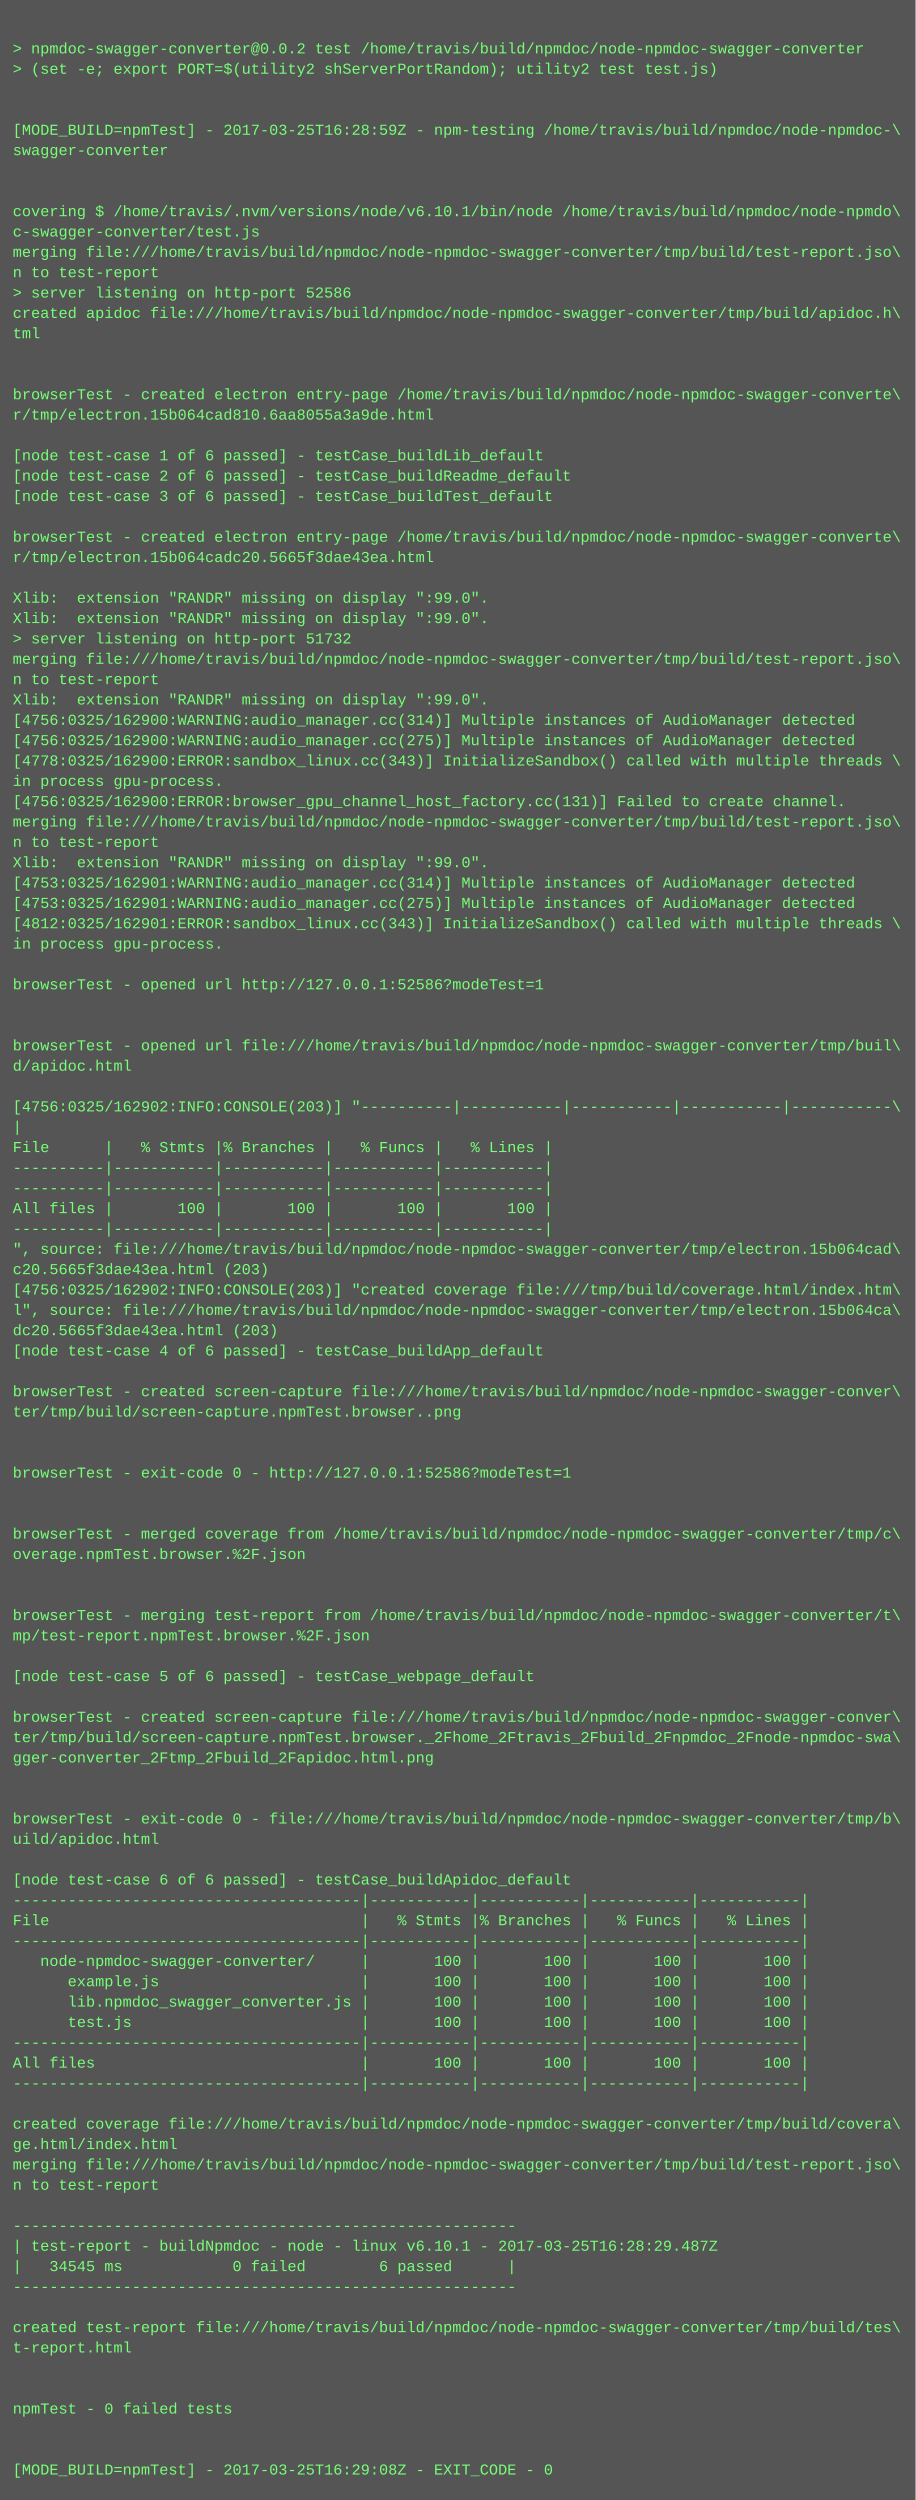
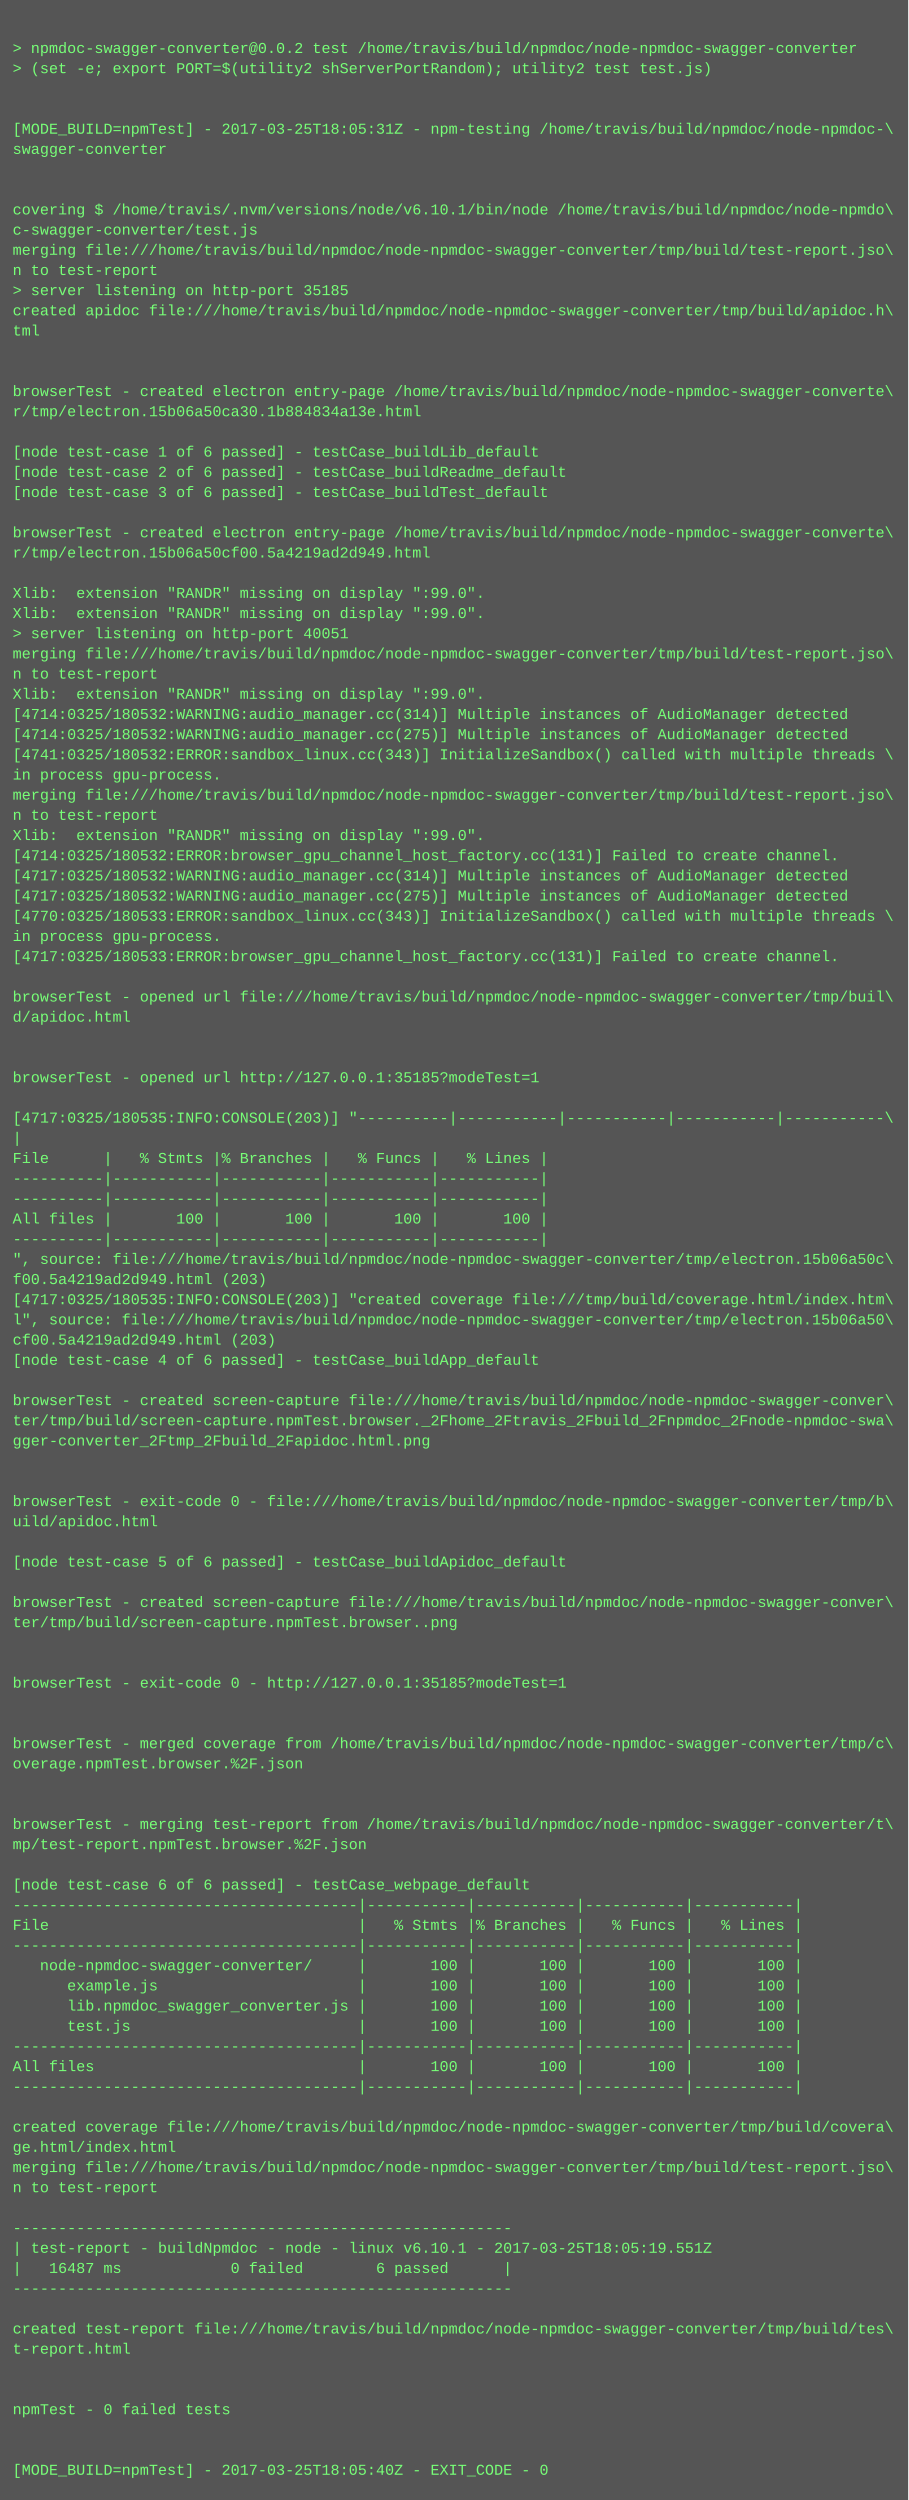
- <svg xmlns="http://www.w3.org/2000/svg" height="1966" width="720">
-   <rect height="1966" fill="#555" width="720" />
+ <svg xmlns="http://www.w3.org/2000/svg" height="1982" width="720">
+   <rect height="1982" fill="#555" width="720" />
  <text fill="#7f7" font-family="Courier New" font-size="12" xml:space="preserve">
    <tspan x="10" y="26" />
    <tspan x="10" y="42">&gt; npmdoc-swagger-converter@0.0.2 test /home/travis/build/npmdoc/node-npmdoc-swagger-converter</tspan>
    <tspan x="10" y="58">&gt; (set -e; export PORT=$(utility2 shServerPortRandom); utility2 test test.js)</tspan>
    <tspan x="10" y="74" />
    <tspan x="10" y="90" />
-     <tspan x="10" y="106">[MODE_BUILD=npmTest] - 2017-03-25T16:28:59Z - npm-testing /home/travis/build/npmdoc/node-npmdoc-\</tspan>
+     <tspan x="10" y="106">[MODE_BUILD=npmTest] - 2017-03-25T18:05:31Z - npm-testing /home/travis/build/npmdoc/node-npmdoc-\</tspan>
    <tspan x="10" y="122">swagger-converter</tspan>
    <tspan x="10" y="138" />
    <tspan x="10" y="154" />
    <tspan x="10" y="170">covering $ /home/travis/.nvm/versions/node/v6.10.1/bin/node /home/travis/build/npmdoc/node-npmdo\</tspan>
    <tspan x="10" y="186">c-swagger-converter/test.js</tspan>
    <tspan x="10" y="202">merging file:///home/travis/build/npmdoc/node-npmdoc-swagger-converter/tmp/build/test-report.jso\</tspan>
    <tspan x="10" y="218">n to test-report</tspan>
-     <tspan x="10" y="234">&gt; server listening on http-port 52586</tspan>
+     <tspan x="10" y="234">&gt; server listening on http-port 35185</tspan>
    <tspan x="10" y="250">created apidoc file:///home/travis/build/npmdoc/node-npmdoc-swagger-converter/tmp/build/apidoc.h\</tspan>
    <tspan x="10" y="266">tml</tspan>
    <tspan x="10" y="282" />
    <tspan x="10" y="298" />
    <tspan x="10" y="314">browserTest - created electron entry-page /home/travis/build/npmdoc/node-npmdoc-swagger-converte\</tspan>
-     <tspan x="10" y="330">r/tmp/electron.15b064cad810.6aa8055a3a9de.html</tspan>
+     <tspan x="10" y="330">r/tmp/electron.15b06a50ca30.1b884834a13e.html</tspan>
    <tspan x="10" y="346" />
    <tspan x="10" y="362">[node test-case 1 of 6 passed] - testCase_buildLib_default</tspan>
    <tspan x="10" y="378">[node test-case 2 of 6 passed] - testCase_buildReadme_default</tspan>
    <tspan x="10" y="394">[node test-case 3 of 6 passed] - testCase_buildTest_default</tspan>
    <tspan x="10" y="410" />
    <tspan x="10" y="426">browserTest - created electron entry-page /home/travis/build/npmdoc/node-npmdoc-swagger-converte\</tspan>
-     <tspan x="10" y="442">r/tmp/electron.15b064cadc20.5665f3dae43ea.html</tspan>
+     <tspan x="10" y="442">r/tmp/electron.15b06a50cf00.5a4219ad2d949.html</tspan>
    <tspan x="10" y="458" />
    <tspan x="10" y="474">Xlib:  extension "RANDR" missing on display ":99.0".</tspan>
    <tspan x="10" y="490">Xlib:  extension "RANDR" missing on display ":99.0".</tspan>
-     <tspan x="10" y="506">&gt; server listening on http-port 51732</tspan>
+     <tspan x="10" y="506">&gt; server listening on http-port 40051</tspan>
    <tspan x="10" y="522">merging file:///home/travis/build/npmdoc/node-npmdoc-swagger-converter/tmp/build/test-report.jso\</tspan>
    <tspan x="10" y="538">n to test-report</tspan>
    <tspan x="10" y="554">Xlib:  extension "RANDR" missing on display ":99.0".</tspan>
-     <tspan x="10" y="570">[4756:0325/162900:WARNING:audio_manager.cc(314)] Multiple instances of AudioManager detected</tspan>
-     <tspan x="10" y="586">[4756:0325/162900:WARNING:audio_manager.cc(275)] Multiple instances of AudioManager detected</tspan>
-     <tspan x="10" y="602">[4778:0325/162900:ERROR:sandbox_linux.cc(343)] InitializeSandbox() called with multiple threads \</tspan>
+     <tspan x="10" y="570">[4714:0325/180532:WARNING:audio_manager.cc(314)] Multiple instances of AudioManager detected</tspan>
+     <tspan x="10" y="586">[4714:0325/180532:WARNING:audio_manager.cc(275)] Multiple instances of AudioManager detected</tspan>
+     <tspan x="10" y="602">[4741:0325/180532:ERROR:sandbox_linux.cc(343)] InitializeSandbox() called with multiple threads \</tspan>
    <tspan x="10" y="618">in process gpu-process. </tspan>
-     <tspan x="10" y="634">[4756:0325/162900:ERROR:browser_gpu_channel_host_factory.cc(131)] Failed to create channel.</tspan>
-     <tspan x="10" y="650">merging file:///home/travis/build/npmdoc/node-npmdoc-swagger-converter/tmp/build/test-report.jso\</tspan>
-     <tspan x="10" y="666">n to test-report</tspan>
-     <tspan x="10" y="682">Xlib:  extension "RANDR" missing on display ":99.0".</tspan>
-     <tspan x="10" y="698">[4753:0325/162901:WARNING:audio_manager.cc(314)] Multiple instances of AudioManager detected</tspan>
-     <tspan x="10" y="714">[4753:0325/162901:WARNING:audio_manager.cc(275)] Multiple instances of AudioManager detected</tspan>
-     <tspan x="10" y="730">[4812:0325/162901:ERROR:sandbox_linux.cc(343)] InitializeSandbox() called with multiple threads \</tspan>
+     <tspan x="10" y="634">merging file:///home/travis/build/npmdoc/node-npmdoc-swagger-converter/tmp/build/test-report.jso\</tspan>
+     <tspan x="10" y="650">n to test-report</tspan>
+     <tspan x="10" y="666">Xlib:  extension "RANDR" missing on display ":99.0".</tspan>
+     <tspan x="10" y="682">[4714:0325/180532:ERROR:browser_gpu_channel_host_factory.cc(131)] Failed to create channel.</tspan>
+     <tspan x="10" y="698">[4717:0325/180532:WARNING:audio_manager.cc(314)] Multiple instances of AudioManager detected</tspan>
+     <tspan x="10" y="714">[4717:0325/180532:WARNING:audio_manager.cc(275)] Multiple instances of AudioManager detected</tspan>
+     <tspan x="10" y="730">[4770:0325/180533:ERROR:sandbox_linux.cc(343)] InitializeSandbox() called with multiple threads \</tspan>
    <tspan x="10" y="746">in process gpu-process. </tspan>
-     <tspan x="10" y="762" />
-     <tspan x="10" y="778">browserTest - opened url http://127.0.0.1:52586?modeTest=1</tspan>
-     <tspan x="10" y="794" />
-     <tspan x="10" y="810" />
-     <tspan x="10" y="826">browserTest - opened url file:///home/travis/build/npmdoc/node-npmdoc-swagger-converter/tmp/buil\</tspan>
-     <tspan x="10" y="842">d/apidoc.html</tspan>
-     <tspan x="10" y="858" />
-     <tspan x="10" y="874">[4756:0325/162902:INFO:CONSOLE(203)] "----------|-----------|-----------|-----------|-----------\</tspan>
-     <tspan x="10" y="890">|</tspan>
-     <tspan x="10" y="906">File      |   % Stmts |% Branches |   % Funcs |   % Lines |</tspan>
-     <tspan x="10" y="922">----------|-----------|-----------|-----------|-----------|</tspan>
+     <tspan x="10" y="762">[4717:0325/180533:ERROR:browser_gpu_channel_host_factory.cc(131)] Failed to create channel.</tspan>
+     <tspan x="10" y="778" />
+     <tspan x="10" y="794">browserTest - opened url file:///home/travis/build/npmdoc/node-npmdoc-swagger-converter/tmp/buil\</tspan>
+     <tspan x="10" y="810">d/apidoc.html</tspan>
+     <tspan x="10" y="826" />
+     <tspan x="10" y="842" />
+     <tspan x="10" y="858">browserTest - opened url http://127.0.0.1:35185?modeTest=1</tspan>
+     <tspan x="10" y="874" />
+     <tspan x="10" y="890">[4717:0325/180535:INFO:CONSOLE(203)] "----------|-----------|-----------|-----------|-----------\</tspan>
+     <tspan x="10" y="906">|</tspan>
+     <tspan x="10" y="922">File      |   % Stmts |% Branches |   % Funcs |   % Lines |</tspan>
    <tspan x="10" y="938">----------|-----------|-----------|-----------|-----------|</tspan>
-     <tspan x="10" y="954">All files |       100 |       100 |       100 |       100 |</tspan>
-     <tspan x="10" y="970">----------|-----------|-----------|-----------|-----------|</tspan>
-     <tspan x="10" y="986">", source: file:///home/travis/build/npmdoc/node-npmdoc-swagger-converter/tmp/electron.15b064cad\</tspan>
-     <tspan x="10" y="1002">c20.5665f3dae43ea.html (203)</tspan>
-     <tspan x="10" y="1018">[4756:0325/162902:INFO:CONSOLE(203)] "created coverage file:///tmp/build/coverage.html/index.htm\</tspan>
-     <tspan x="10" y="1034">l", source: file:///home/travis/build/npmdoc/node-npmdoc-swagger-converter/tmp/electron.15b064ca\</tspan>
-     <tspan x="10" y="1050">dc20.5665f3dae43ea.html (203)</tspan>
-     <tspan x="10" y="1066">[node test-case 4 of 6 passed] - testCase_buildApp_default</tspan>
-     <tspan x="10" y="1082" />
-     <tspan x="10" y="1098">browserTest - created screen-capture file:///home/travis/build/npmdoc/node-npmdoc-swagger-conver\</tspan>
-     <tspan x="10" y="1114">ter/tmp/build/screen-capture.npmTest.browser..png</tspan>
-     <tspan x="10" y="1130" />
-     <tspan x="10" y="1146" />
-     <tspan x="10" y="1162">browserTest - exit-code 0 - http://127.0.0.1:52586?modeTest=1</tspan>
+     <tspan x="10" y="954">----------|-----------|-----------|-----------|-----------|</tspan>
+     <tspan x="10" y="970">All files |       100 |       100 |       100 |       100 |</tspan>
+     <tspan x="10" y="986">----------|-----------|-----------|-----------|-----------|</tspan>
+     <tspan x="10" y="1002">", source: file:///home/travis/build/npmdoc/node-npmdoc-swagger-converter/tmp/electron.15b06a50c\</tspan>
+     <tspan x="10" y="1018">f00.5a4219ad2d949.html (203)</tspan>
+     <tspan x="10" y="1034">[4717:0325/180535:INFO:CONSOLE(203)] "created coverage file:///tmp/build/coverage.html/index.htm\</tspan>
+     <tspan x="10" y="1050">l", source: file:///home/travis/build/npmdoc/node-npmdoc-swagger-converter/tmp/electron.15b06a50\</tspan>
+     <tspan x="10" y="1066">cf00.5a4219ad2d949.html (203)</tspan>
+     <tspan x="10" y="1082">[node test-case 4 of 6 passed] - testCase_buildApp_default</tspan>
+     <tspan x="10" y="1098" />
+     <tspan x="10" y="1114">browserTest - created screen-capture file:///home/travis/build/npmdoc/node-npmdoc-swagger-conver\</tspan>
+     <tspan x="10" y="1130">ter/tmp/build/screen-capture.npmTest.browser._2Fhome_2Ftravis_2Fbuild_2Fnpmdoc_2Fnode-npmdoc-swa\</tspan>
+     <tspan x="10" y="1146">gger-converter_2Ftmp_2Fbuild_2Fapidoc.html.png</tspan>
+     <tspan x="10" y="1162" />
    <tspan x="10" y="1178" />
-     <tspan x="10" y="1194" />
-     <tspan x="10" y="1210">browserTest - merged coverage from /home/travis/build/npmdoc/node-npmdoc-swagger-converter/tmp/c\</tspan>
-     <tspan x="10" y="1226">overage.npmTest.browser.%2F.json</tspan>
-     <tspan x="10" y="1242" />
+     <tspan x="10" y="1194">browserTest - exit-code 0 - file:///home/travis/build/npmdoc/node-npmdoc-swagger-converter/tmp/b\</tspan>
+     <tspan x="10" y="1210">uild/apidoc.html</tspan>
+     <tspan x="10" y="1226" />
+     <tspan x="10" y="1242">[node test-case 5 of 6 passed] - testCase_buildApidoc_default</tspan>
    <tspan x="10" y="1258" />
-     <tspan x="10" y="1274">browserTest - merging test-report from /home/travis/build/npmdoc/node-npmdoc-swagger-converter/t\</tspan>
-     <tspan x="10" y="1290">mp/test-report.npmTest.browser.%2F.json</tspan>
+     <tspan x="10" y="1274">browserTest - created screen-capture file:///home/travis/build/npmdoc/node-npmdoc-swagger-conver\</tspan>
+     <tspan x="10" y="1290">ter/tmp/build/screen-capture.npmTest.browser..png</tspan>
    <tspan x="10" y="1306" />
-     <tspan x="10" y="1322">[node test-case 5 of 6 passed] - testCase_webpage_default</tspan>
-     <tspan x="10" y="1338" />
-     <tspan x="10" y="1354">browserTest - created screen-capture file:///home/travis/build/npmdoc/node-npmdoc-swagger-conver\</tspan>
-     <tspan x="10" y="1370">ter/tmp/build/screen-capture.npmTest.browser._2Fhome_2Ftravis_2Fbuild_2Fnpmdoc_2Fnode-npmdoc-swa\</tspan>
-     <tspan x="10" y="1386">gger-converter_2Ftmp_2Fbuild_2Fapidoc.html.png</tspan>
-     <tspan x="10" y="1402" />
+     <tspan x="10" y="1322" />
+     <tspan x="10" y="1338">browserTest - exit-code 0 - http://127.0.0.1:35185?modeTest=1</tspan>
+     <tspan x="10" y="1354" />
+     <tspan x="10" y="1370" />
+     <tspan x="10" y="1386">browserTest - merged coverage from /home/travis/build/npmdoc/node-npmdoc-swagger-converter/tmp/c\</tspan>
+     <tspan x="10" y="1402">overage.npmTest.browser.%2F.json</tspan>
    <tspan x="10" y="1418" />
-     <tspan x="10" y="1434">browserTest - exit-code 0 - file:///home/travis/build/npmdoc/node-npmdoc-swagger-converter/tmp/b\</tspan>
-     <tspan x="10" y="1450">uild/apidoc.html</tspan>
-     <tspan x="10" y="1466" />
-     <tspan x="10" y="1482">[node test-case 6 of 6 passed] - testCase_buildApidoc_default</tspan>
-     <tspan x="10" y="1498">--------------------------------------|-----------|-----------|-----------|-----------|</tspan>
-     <tspan x="10" y="1514">File                                  |   % Stmts |% Branches |   % Funcs |   % Lines |</tspan>
-     <tspan x="10" y="1530">--------------------------------------|-----------|-----------|-----------|-----------|</tspan>
-     <tspan x="10" y="1546">   node-npmdoc-swagger-converter/     |       100 |       100 |       100 |       100 |</tspan>
-     <tspan x="10" y="1562">      example.js                      |       100 |       100 |       100 |       100 |</tspan>
-     <tspan x="10" y="1578">      lib.npmdoc_swagger_converter.js |       100 |       100 |       100 |       100 |</tspan>
-     <tspan x="10" y="1594">      test.js                         |       100 |       100 |       100 |       100 |</tspan>
-     <tspan x="10" y="1610">--------------------------------------|-----------|-----------|-----------|-----------|</tspan>
-     <tspan x="10" y="1626">All files                             |       100 |       100 |       100 |       100 |</tspan>
-     <tspan x="10" y="1642">--------------------------------------|-----------|-----------|-----------|-----------|</tspan>
-     <tspan x="10" y="1658" />
-     <tspan x="10" y="1674">created coverage file:///home/travis/build/npmdoc/node-npmdoc-swagger-converter/tmp/build/covera\</tspan>
-     <tspan x="10" y="1690">ge.html/index.html</tspan>
-     <tspan x="10" y="1706">merging file:///home/travis/build/npmdoc/node-npmdoc-swagger-converter/tmp/build/test-report.jso\</tspan>
-     <tspan x="10" y="1722">n to test-report</tspan>
-     <tspan x="10" y="1738" />
-     <tspan x="10" y="1754">-------------------------------------------------------</tspan>
-     <tspan x="10" y="1770">| test-report - buildNpmdoc - node - linux v6.10.1 - 2017-03-25T16:28:29.487Z</tspan>
-     <tspan x="10" y="1786">|   34545 ms            0 failed        6 passed      |</tspan>
-     <tspan x="10" y="1802">-------------------------------------------------------</tspan>
-     <tspan x="10" y="1818" />
-     <tspan x="10" y="1834">created test-report file:///home/travis/build/npmdoc/node-npmdoc-swagger-converter/tmp/build/tes\</tspan>
-     <tspan x="10" y="1850">t-report.html</tspan>
-     <tspan x="10" y="1866" />
+     <tspan x="10" y="1434" />
+     <tspan x="10" y="1450">browserTest - merging test-report from /home/travis/build/npmdoc/node-npmdoc-swagger-converter/t\</tspan>
+     <tspan x="10" y="1466">mp/test-report.npmTest.browser.%2F.json</tspan>
+     <tspan x="10" y="1482" />
+     <tspan x="10" y="1498">[node test-case 6 of 6 passed] - testCase_webpage_default</tspan>
+     <tspan x="10" y="1514">--------------------------------------|-----------|-----------|-----------|-----------|</tspan>
+     <tspan x="10" y="1530">File                                  |   % Stmts |% Branches |   % Funcs |   % Lines |</tspan>
+     <tspan x="10" y="1546">--------------------------------------|-----------|-----------|-----------|-----------|</tspan>
+     <tspan x="10" y="1562">   node-npmdoc-swagger-converter/     |       100 |       100 |       100 |       100 |</tspan>
+     <tspan x="10" y="1578">      example.js                      |       100 |       100 |       100 |       100 |</tspan>
+     <tspan x="10" y="1594">      lib.npmdoc_swagger_converter.js |       100 |       100 |       100 |       100 |</tspan>
+     <tspan x="10" y="1610">      test.js                         |       100 |       100 |       100 |       100 |</tspan>
+     <tspan x="10" y="1626">--------------------------------------|-----------|-----------|-----------|-----------|</tspan>
+     <tspan x="10" y="1642">All files                             |       100 |       100 |       100 |       100 |</tspan>
+     <tspan x="10" y="1658">--------------------------------------|-----------|-----------|-----------|-----------|</tspan>
+     <tspan x="10" y="1674" />
+     <tspan x="10" y="1690">created coverage file:///home/travis/build/npmdoc/node-npmdoc-swagger-converter/tmp/build/covera\</tspan>
+     <tspan x="10" y="1706">ge.html/index.html</tspan>
+     <tspan x="10" y="1722">merging file:///home/travis/build/npmdoc/node-npmdoc-swagger-converter/tmp/build/test-report.jso\</tspan>
+     <tspan x="10" y="1738">n to test-report</tspan>
+     <tspan x="10" y="1754" />
+     <tspan x="10" y="1770">-------------------------------------------------------</tspan>
+     <tspan x="10" y="1786">| test-report - buildNpmdoc - node - linux v6.10.1 - 2017-03-25T18:05:19.551Z</tspan>
+     <tspan x="10" y="1802">|   16487 ms            0 failed        6 passed      |</tspan>
+     <tspan x="10" y="1818">-------------------------------------------------------</tspan>
+     <tspan x="10" y="1834" />
+     <tspan x="10" y="1850">created test-report file:///home/travis/build/npmdoc/node-npmdoc-swagger-converter/tmp/build/tes\</tspan>
+     <tspan x="10" y="1866">t-report.html</tspan>
    <tspan x="10" y="1882" />
-     <tspan x="10" y="1898">npmTest - 0 failed tests</tspan>
-     <tspan x="10" y="1914" />
+     <tspan x="10" y="1898" />
+     <tspan x="10" y="1914">npmTest - 0 failed tests</tspan>
    <tspan x="10" y="1930" />
-     <tspan x="10" y="1946">[MODE_BUILD=npmTest] - 2017-03-25T16:29:08Z - EXIT_CODE - 0</tspan>
+     <tspan x="10" y="1946" />
+     <tspan x="10" y="1962">[MODE_BUILD=npmTest] - 2017-03-25T18:05:40Z - EXIT_CODE - 0</tspan>
  </text>
</svg>
